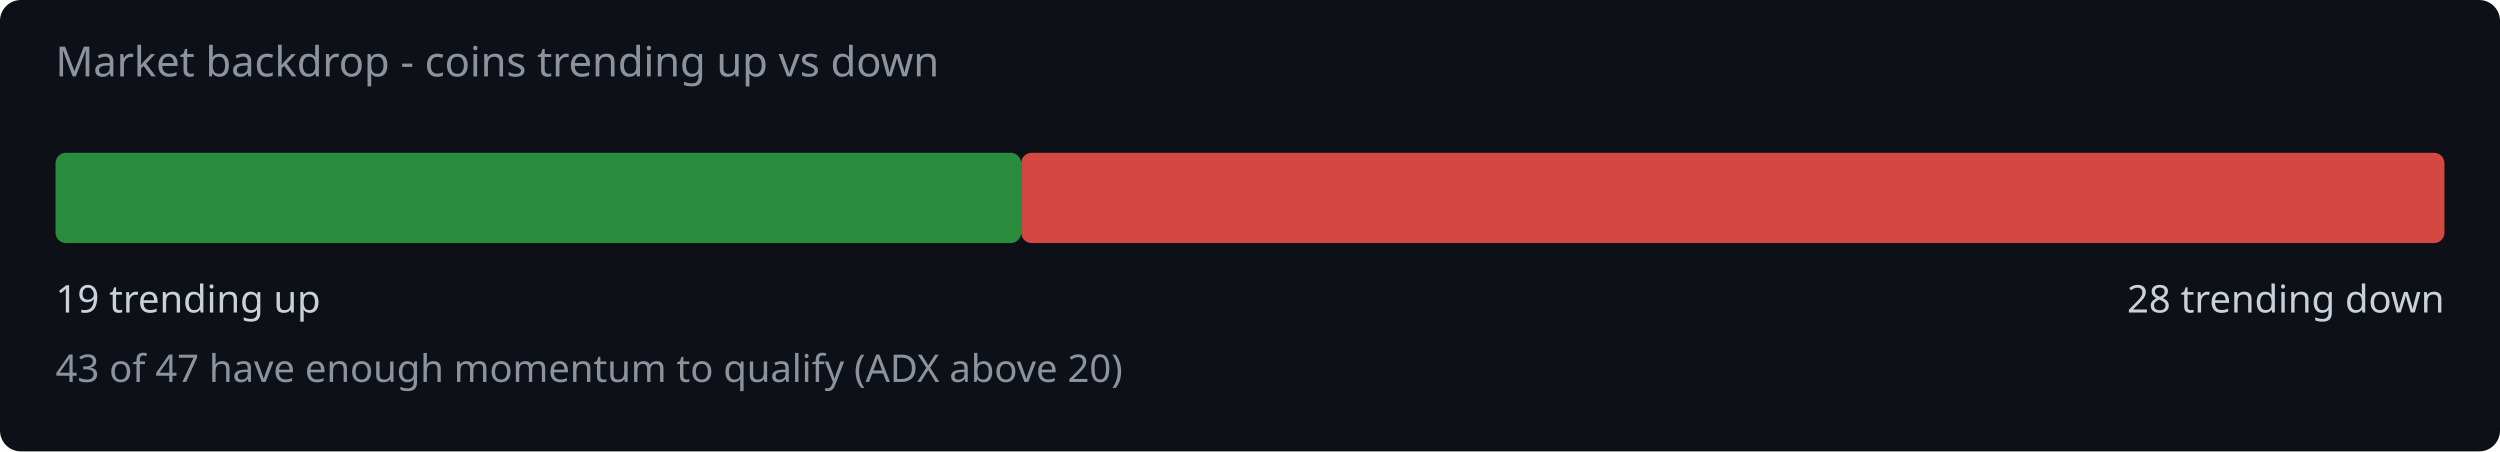
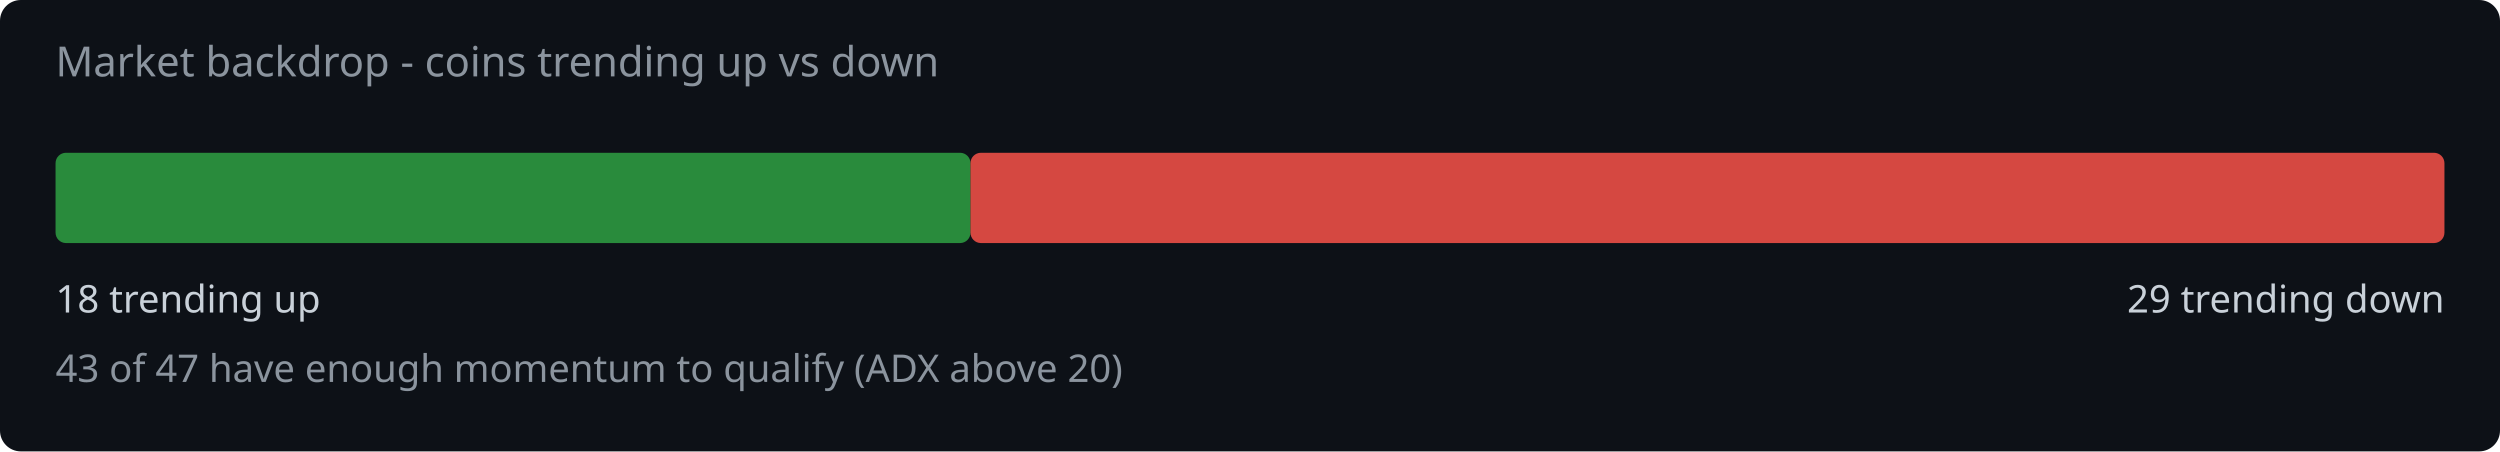
<svg xmlns="http://www.w3.org/2000/svg" width="720" height="130" viewBox="0 0 720 130">
  <rect width="720" height="130" fill="#0d1117" rx="6" />
  <text x="16" y="22" fill="#8b949e" font-family="system-ui,sans-serif" font-size="12">Market backdrop - coins trending up vs down</text>
-   <rect x="16" y="44" width="278.1" height="26" rx="3" fill="#2ea043" opacity="0.85" />
-   <rect x="294.1" y="44" width="409.9" height="26" rx="3" fill="#f85149" opacity="0.85" />
-   <text x="16" y="90" fill="#c9d1d9" font-family="system-ui,sans-serif" font-size="11">19 trending up</text>
-   <text x="704" y="90" fill="#c9d1d9" font-family="system-ui,sans-serif" font-size="11" text-anchor="end">28 trending down</text>
+   <rect x="16" y="44" width="263.5" height="26" rx="3" fill="#2ea043" opacity="0.85" />
+   <rect x="279.5" y="44" width="424.5" height="26" rx="3" fill="#f85149" opacity="0.85" />
+   <text x="16" y="90" fill="#c9d1d9" font-family="system-ui,sans-serif" font-size="11">18 trending up</text>
+   <text x="704" y="90" fill="#c9d1d9" font-family="system-ui,sans-serif" font-size="11" text-anchor="end">29 trending down</text>
  <text x="16" y="110" fill="#8b949e" font-family="system-ui,sans-serif" font-size="11">43 of 47 have enough momentum to qualify (ADX above 20)</text>
</svg>
